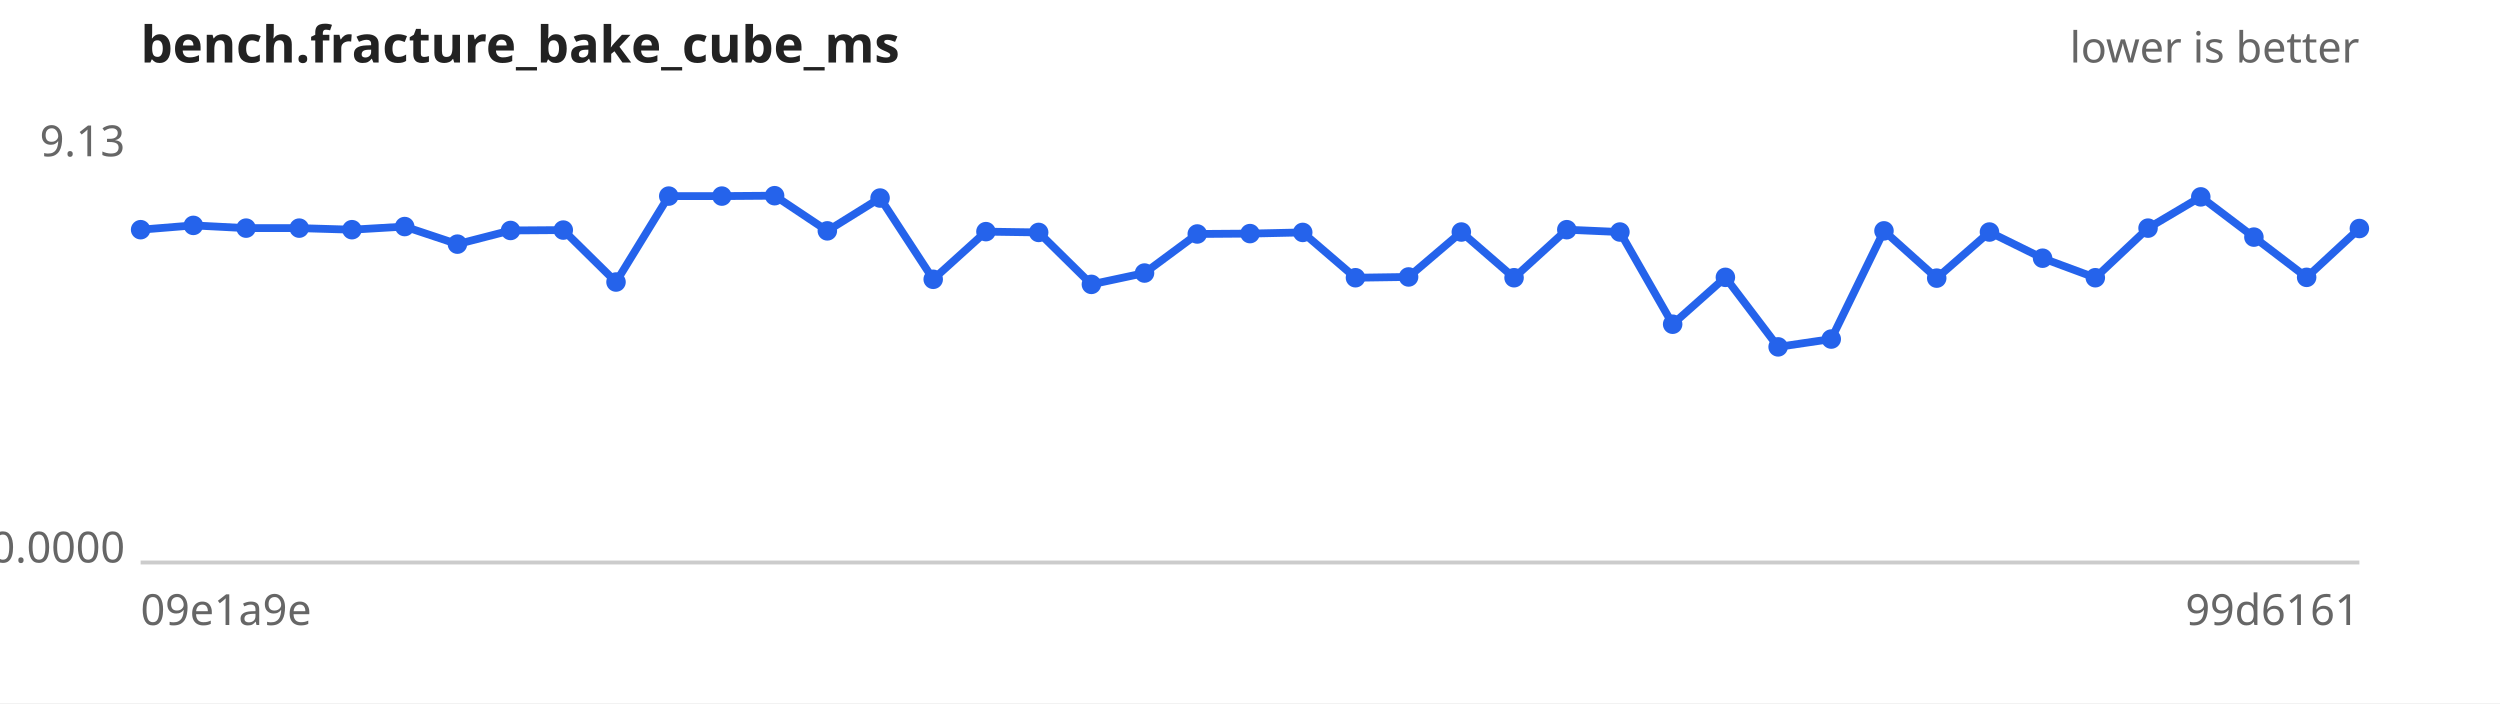
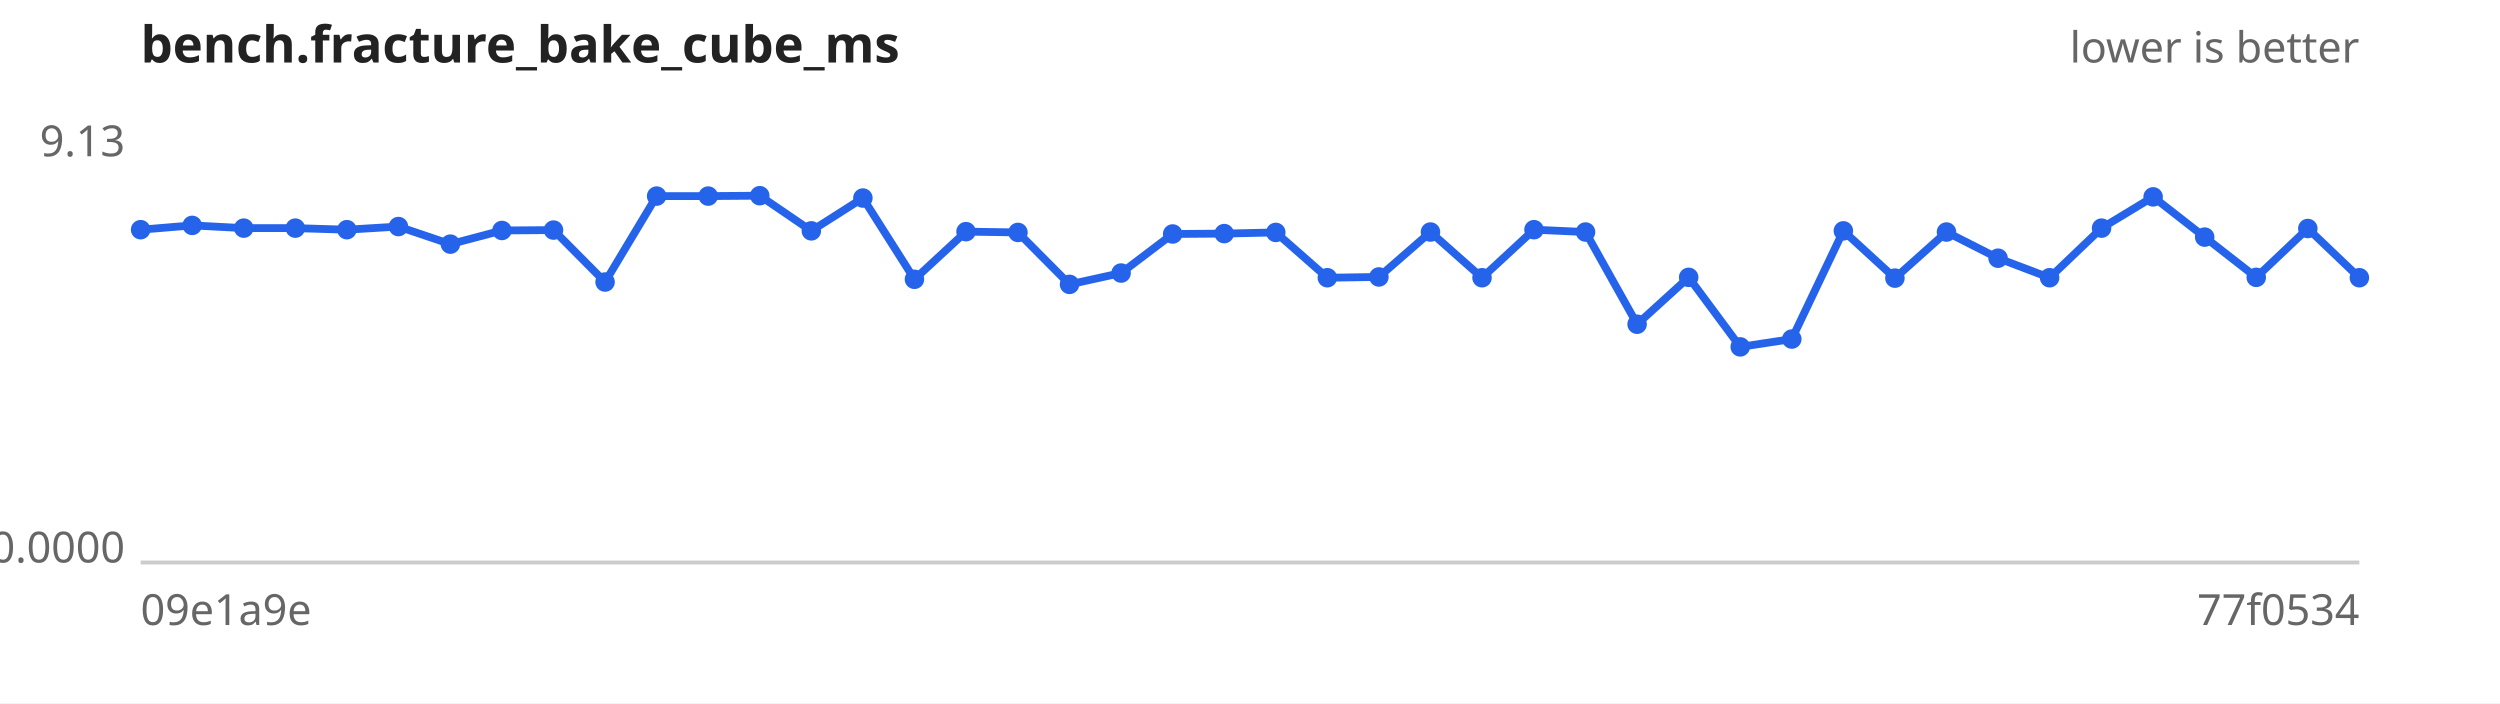
<svg xmlns="http://www.w3.org/2000/svg" width="640" height="180" viewBox="0 0 640 180" font-family="sans-serif" font-size="11">
  <rect width="640" height="180" fill="#ffffff" />
  <text x="36" y="16" font-size="13" font-weight="bold" fill="#222">bench.fracture_bake_cube_ms</text>
  <text x="604" y="16" text-anchor="end" fill="#666">lower is better</text>
  <line x1="36" y1="144" x2="604" y2="144" stroke="#ccc" />
  <text x="32" y="40.0" text-anchor="end" fill="#666">9.13</text>
  <text x="32" y="144.0" text-anchor="end" fill="#666">0.0000</text>
  <text x="36" y="160" fill="#666">09e1a9e</text>
-   <text x="604" y="160" text-anchor="end" fill="#666">99d6161</text>
-   <path d="M36.0,58.8 L49.5,57.7 L63.0,58.4 L76.6,58.4 L90.1,58.8 L103.6,58.0 L117.1,62.5 L130.7,59.0 L144.2,58.9 L157.7,72.2 L171.2,50.2 L184.8,50.2 L198.3,50.1 L211.8,59.1 L225.3,50.7 L238.9,71.5 L252.4,59.3 L265.9,59.5 L279.4,72.8 L293.0,69.9 L306.5,59.9 L320.0,59.8 L333.5,59.5 L347.0,71.1 L360.6,70.9 L374.1,59.4 L387.6,71.1 L401.1,58.8 L414.7,59.4 L428.2,83.0 L441.7,71.0 L455.2,88.8 L468.8,86.8 L482.3,59.1 L495.8,71.2 L509.3,59.4 L522.9,66.1 L536.4,71.1 L549.9,58.4 L563.4,50.4 L577.0,60.7 L590.5,71.0 L604.0,58.5" fill="none" stroke="#2563eb" stroke-width="2" />
+   <text x="604" y="160" text-anchor="end" fill="#666">77f0534</text>
+   <path d="M36.0,58.8 L49.2,57.7 L62.4,58.4 L75.6,58.4 L88.8,58.8 L102.0,58.0 L115.3,62.5 L128.5,59.0 L141.7,58.9 L154.9,72.2 L168.1,50.2 L181.3,50.2 L194.5,50.1 L207.7,59.1 L220.9,50.7 L234.1,71.5 L247.3,59.3 L260.6,59.5 L273.8,72.8 L287.0,69.9 L300.2,59.9 L313.4,59.8 L326.6,59.5 L339.8,71.1 L353.0,70.9 L366.2,59.4 L379.4,71.1 L392.7,58.8 L405.9,59.4 L419.1,83.0 L432.3,71.0 L445.5,88.8 L458.7,86.8 L471.9,59.1 L485.1,71.2 L498.3,59.4 L511.5,66.1 L524.7,71.1 L538.0,58.4 L551.2,50.4 L564.4,60.7 L577.6,71.0 L590.8,58.5 L604.0,71.1" fill="none" stroke="#2563eb" stroke-width="2" />
  <g fill="#2563eb">
    <circle cx="36.0" cy="58.8" r="2.5" />
-     <circle cx="49.5" cy="57.7" r="2.5" />
-     <circle cx="63.0" cy="58.4" r="2.5" />
-     <circle cx="76.6" cy="58.4" r="2.5" />
-     <circle cx="90.1" cy="58.8" r="2.5" />
-     <circle cx="103.6" cy="58.0" r="2.5" />
-     <circle cx="117.1" cy="62.5" r="2.5" />
-     <circle cx="130.7" cy="59.0" r="2.5" />
-     <circle cx="144.2" cy="58.9" r="2.5" />
-     <circle cx="157.7" cy="72.2" r="2.5" />
-     <circle cx="171.2" cy="50.2" r="2.5" />
-     <circle cx="184.8" cy="50.2" r="2.5" />
-     <circle cx="198.3" cy="50.1" r="2.5" />
-     <circle cx="211.8" cy="59.1" r="2.5" />
-     <circle cx="225.3" cy="50.7" r="2.5" />
-     <circle cx="238.9" cy="71.5" r="2.5" />
-     <circle cx="252.4" cy="59.3" r="2.5" />
-     <circle cx="265.9" cy="59.5" r="2.5" />
-     <circle cx="279.4" cy="72.8" r="2.5" />
-     <circle cx="293.0" cy="69.9" r="2.5" />
-     <circle cx="306.5" cy="59.9" r="2.5" />
-     <circle cx="320.0" cy="59.8" r="2.5" />
-     <circle cx="333.5" cy="59.5" r="2.5" />
-     <circle cx="347.0" cy="71.1" r="2.5" />
-     <circle cx="360.6" cy="70.9" r="2.5" />
-     <circle cx="374.1" cy="59.4" r="2.5" />
-     <circle cx="387.6" cy="71.1" r="2.5" />
-     <circle cx="401.1" cy="58.8" r="2.5" />
-     <circle cx="414.7" cy="59.4" r="2.5" />
-     <circle cx="428.2" cy="83.0" r="2.5" />
-     <circle cx="441.7" cy="71.0" r="2.5" />
-     <circle cx="455.2" cy="88.8" r="2.5" />
-     <circle cx="468.8" cy="86.8" r="2.5" />
-     <circle cx="482.3" cy="59.1" r="2.5" />
-     <circle cx="495.8" cy="71.2" r="2.5" />
-     <circle cx="509.3" cy="59.4" r="2.5" />
-     <circle cx="522.9" cy="66.1" r="2.5" />
-     <circle cx="536.4" cy="71.1" r="2.5" />
-     <circle cx="549.9" cy="58.4" r="2.5" />
-     <circle cx="563.4" cy="50.4" r="2.5" />
-     <circle cx="577.0" cy="60.7" r="2.5" />
-     <circle cx="590.5" cy="71.0" r="2.5" />
-     <circle cx="604.0" cy="58.5" r="2.5" />
+     <circle cx="49.2" cy="57.7" r="2.5" />
+     <circle cx="62.4" cy="58.4" r="2.5" />
+     <circle cx="75.6" cy="58.4" r="2.5" />
+     <circle cx="88.8" cy="58.8" r="2.5" />
+     <circle cx="102.0" cy="58.0" r="2.5" />
+     <circle cx="115.3" cy="62.5" r="2.5" />
+     <circle cx="128.5" cy="59.0" r="2.5" />
+     <circle cx="141.7" cy="58.9" r="2.5" />
+     <circle cx="154.9" cy="72.2" r="2.5" />
+     <circle cx="168.1" cy="50.2" r="2.5" />
+     <circle cx="181.3" cy="50.2" r="2.5" />
+     <circle cx="194.5" cy="50.1" r="2.5" />
+     <circle cx="207.7" cy="59.1" r="2.5" />
+     <circle cx="220.9" cy="50.7" r="2.5" />
+     <circle cx="234.1" cy="71.5" r="2.5" />
+     <circle cx="247.3" cy="59.3" r="2.5" />
+     <circle cx="260.6" cy="59.5" r="2.5" />
+     <circle cx="273.8" cy="72.8" r="2.5" />
+     <circle cx="287.0" cy="69.9" r="2.5" />
+     <circle cx="300.2" cy="59.9" r="2.5" />
+     <circle cx="313.4" cy="59.8" r="2.5" />
+     <circle cx="326.6" cy="59.5" r="2.5" />
+     <circle cx="339.8" cy="71.1" r="2.5" />
+     <circle cx="353.0" cy="70.9" r="2.5" />
+     <circle cx="366.2" cy="59.4" r="2.5" />
+     <circle cx="379.4" cy="71.1" r="2.5" />
+     <circle cx="392.7" cy="58.8" r="2.5" />
+     <circle cx="405.9" cy="59.4" r="2.5" />
+     <circle cx="419.1" cy="83.0" r="2.5" />
+     <circle cx="432.3" cy="71.0" r="2.5" />
+     <circle cx="445.5" cy="88.8" r="2.5" />
+     <circle cx="458.7" cy="86.8" r="2.5" />
+     <circle cx="471.9" cy="59.1" r="2.5" />
+     <circle cx="485.1" cy="71.2" r="2.5" />
+     <circle cx="498.3" cy="59.4" r="2.5" />
+     <circle cx="511.5" cy="66.1" r="2.5" />
+     <circle cx="524.7" cy="71.1" r="2.5" />
+     <circle cx="538.0" cy="58.4" r="2.5" />
+     <circle cx="551.2" cy="50.4" r="2.5" />
+     <circle cx="564.4" cy="60.7" r="2.5" />
+     <circle cx="577.6" cy="71.0" r="2.5" />
+     <circle cx="590.8" cy="58.5" r="2.5" />
+     <circle cx="604.0" cy="71.1" r="2.5" />
  </g>
</svg>
